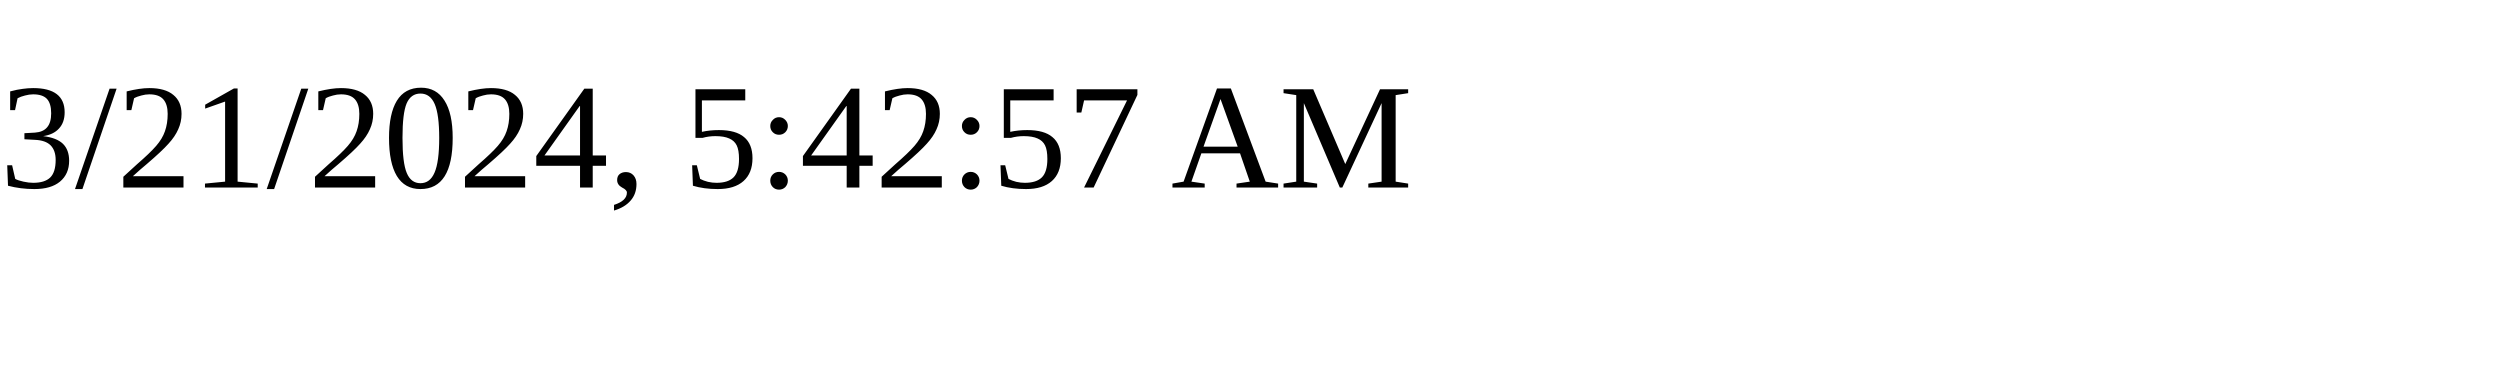
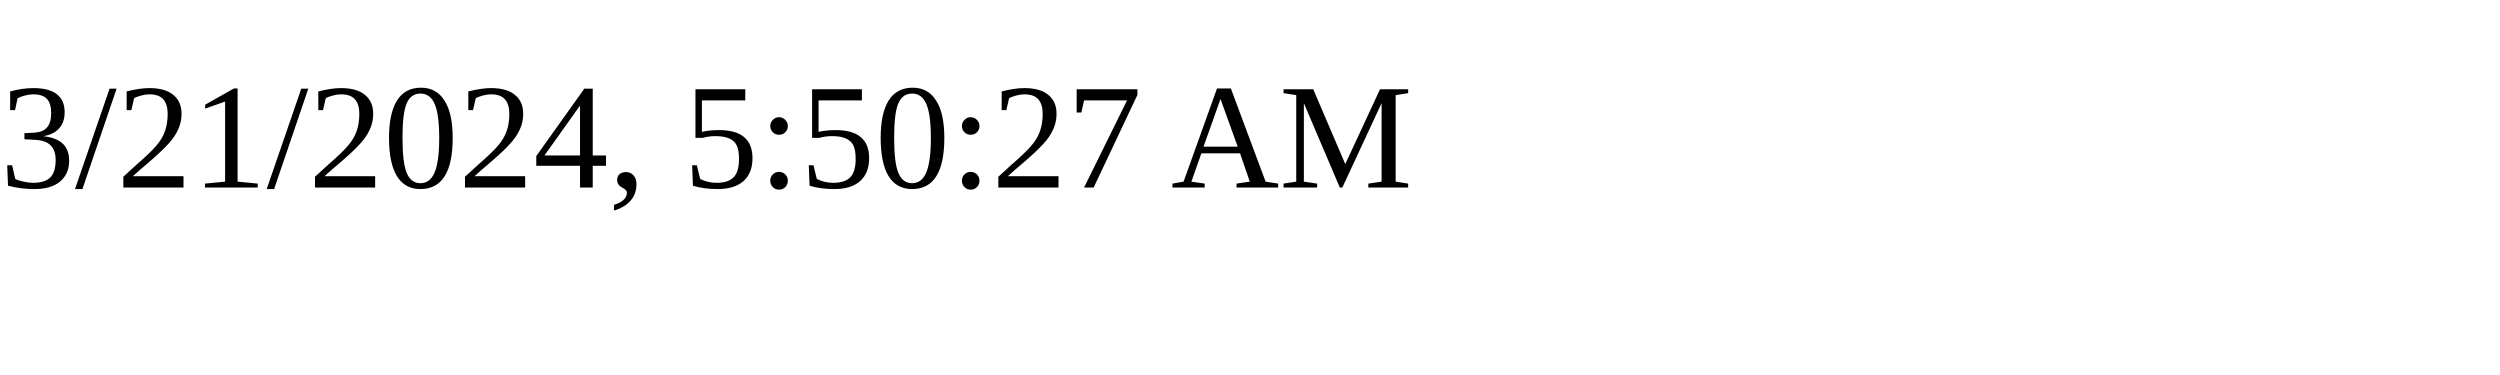
<svg xmlns="http://www.w3.org/2000/svg" height="30" width="200">
-   <text x="0" y="15">3/21/2024, 5:42:57 AM</text>
+   <text x="0" y="15">3/21/2024, 5:50:27 AM</text>
</svg>
